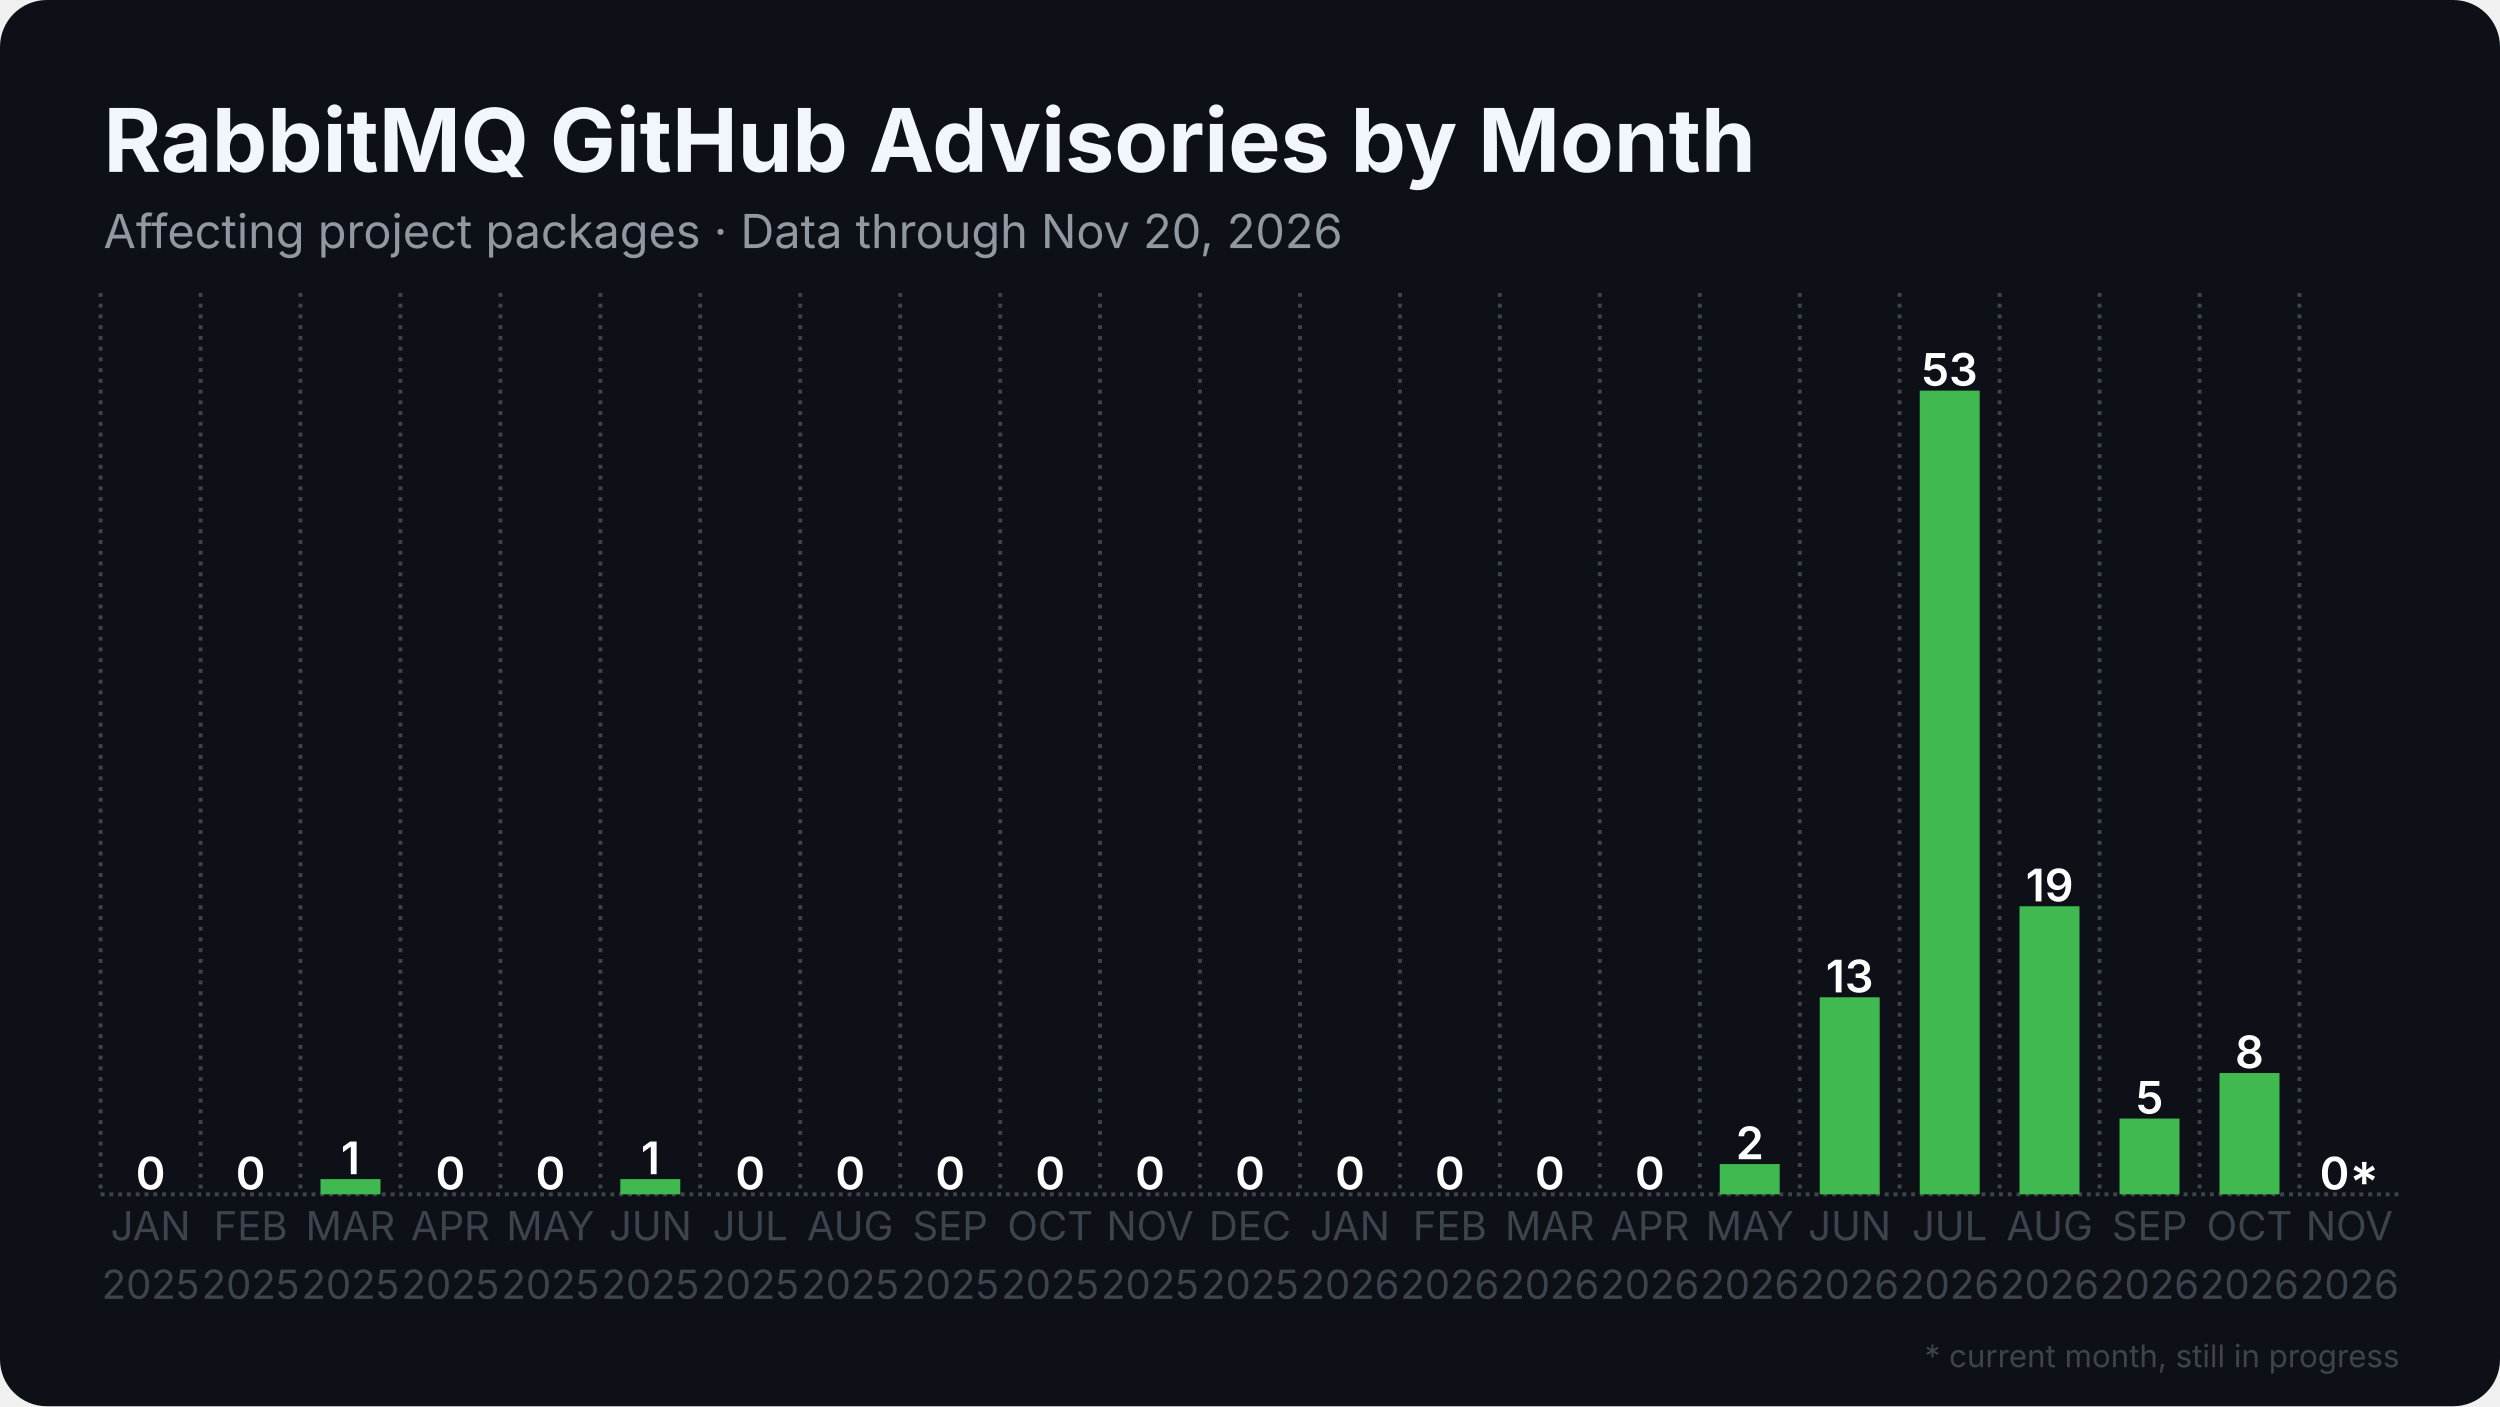
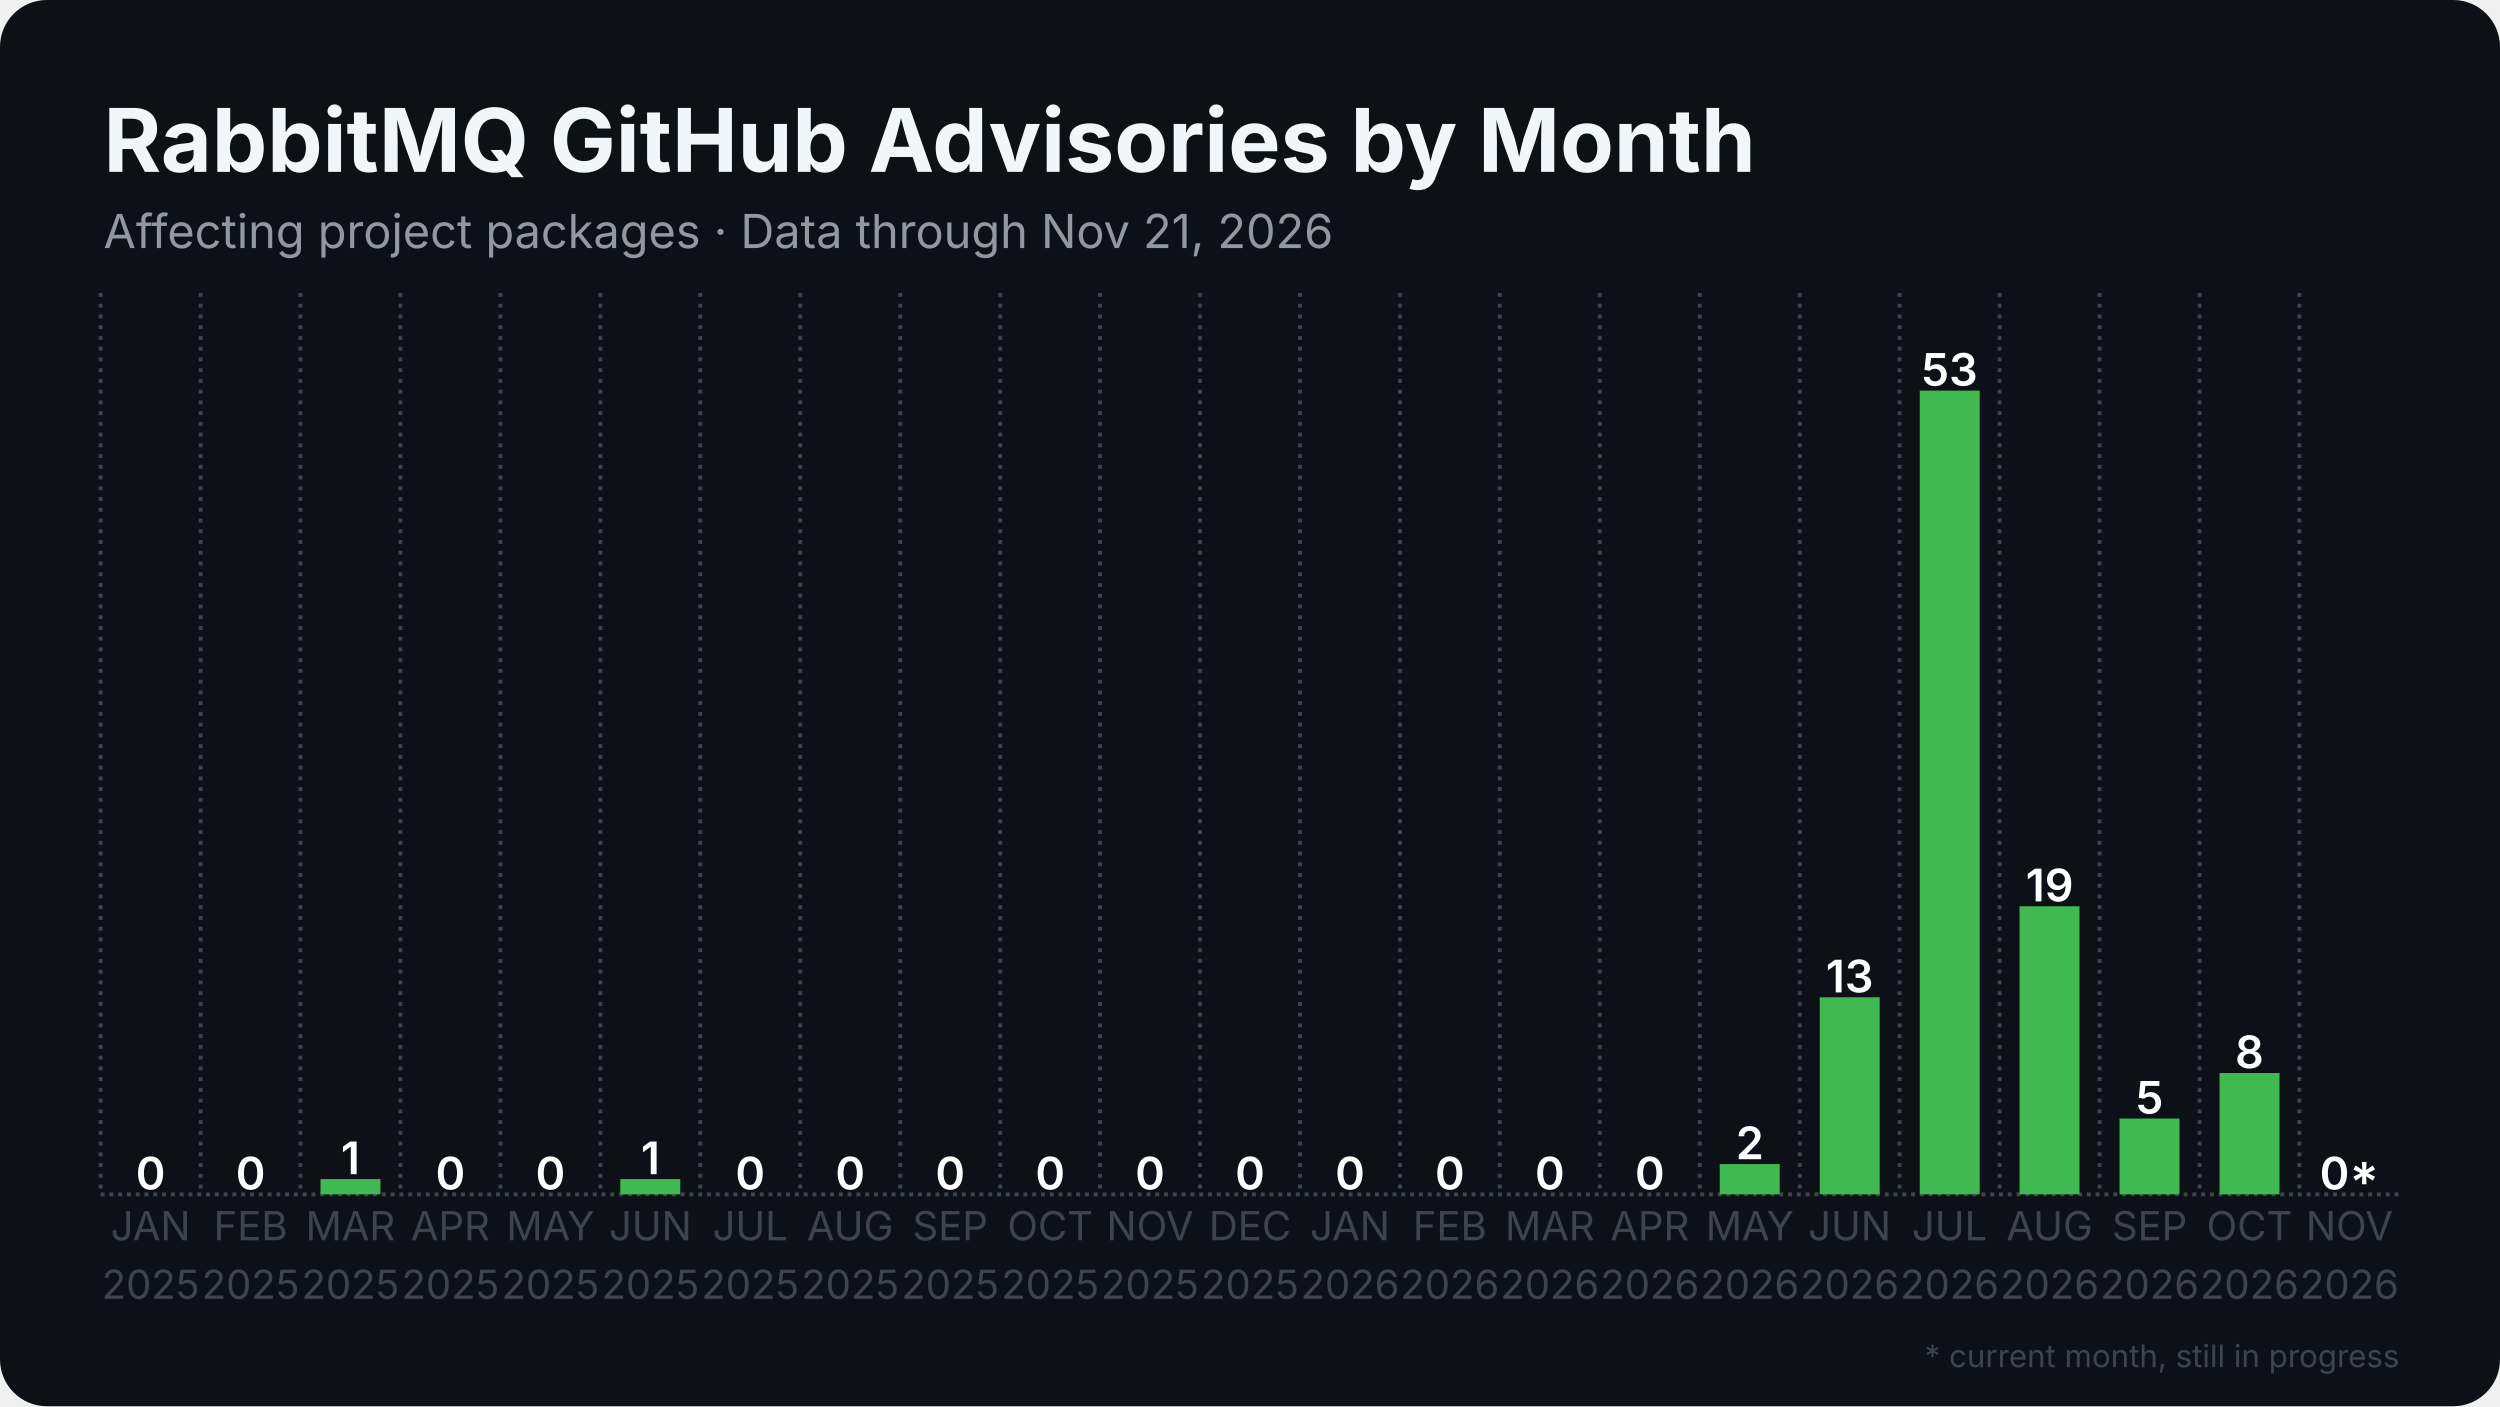
<svg xmlns="http://www.w3.org/2000/svg" width="1280" height="720" viewBox="0 0 1280 720">
  <rect width="1280" height="720" rx="24" fill="#0d1117" />
  <defs>
    <pattern id="stripes" width="12" height="12" patternUnits="userSpaceOnUse" patternTransform="rotate(45)">
      <rect width="12" height="12" fill="none" />
      <rect width="5" height="12" fill="#0d1117" opacity="0.85" />
    </pattern>
  </defs>
  <line x1="51.5" y1="611.5" x2="1228.5" y2="611.5" stroke="#3d444d" stroke-width="2" stroke-dasharray="2 2.5" />
  <line x1="51.5" y1="150.0" x2="51.5" y2="611.5" stroke="#3d444d" stroke-width="2" stroke-dasharray="2 3.5" />
  <line x1="102.7" y1="150.0" x2="102.7" y2="611.5" stroke="#3d444d" stroke-width="2" stroke-dasharray="2 3.5" />
  <line x1="153.8" y1="150.0" x2="153.8" y2="611.5" stroke="#3d444d" stroke-width="2" stroke-dasharray="2 3.5" />
  <line x1="205.0" y1="150.0" x2="205.0" y2="611.5" stroke="#3d444d" stroke-width="2" stroke-dasharray="2 3.5" />
  <line x1="256.2" y1="150.0" x2="256.2" y2="611.5" stroke="#3d444d" stroke-width="2" stroke-dasharray="2 3.5" />
  <line x1="307.4" y1="150.0" x2="307.4" y2="611.5" stroke="#3d444d" stroke-width="2" stroke-dasharray="2 3.5" />
  <line x1="358.5" y1="150.0" x2="358.5" y2="611.5" stroke="#3d444d" stroke-width="2" stroke-dasharray="2 3.5" />
  <line x1="409.7" y1="150.0" x2="409.7" y2="611.5" stroke="#3d444d" stroke-width="2" stroke-dasharray="2 3.5" />
  <line x1="460.9" y1="150.0" x2="460.9" y2="611.5" stroke="#3d444d" stroke-width="2" stroke-dasharray="2 3.5" />
  <line x1="512.1" y1="150.0" x2="512.1" y2="611.5" stroke="#3d444d" stroke-width="2" stroke-dasharray="2 3.5" />
  <line x1="563.2" y1="150.0" x2="563.2" y2="611.5" stroke="#3d444d" stroke-width="2" stroke-dasharray="2 3.5" />
  <line x1="614.4" y1="150.0" x2="614.4" y2="611.5" stroke="#3d444d" stroke-width="2" stroke-dasharray="2 3.5" />
  <line x1="665.6" y1="150.0" x2="665.6" y2="611.5" stroke="#3d444d" stroke-width="2" stroke-dasharray="2 3.5" />
  <line x1="716.8" y1="150.0" x2="716.8" y2="611.5" stroke="#3d444d" stroke-width="2" stroke-dasharray="2 3.5" />
  <line x1="767.9" y1="150.0" x2="767.9" y2="611.5" stroke="#3d444d" stroke-width="2" stroke-dasharray="2 3.5" />
  <line x1="819.1" y1="150.0" x2="819.1" y2="611.5" stroke="#3d444d" stroke-width="2" stroke-dasharray="2 3.5" />
  <line x1="870.3" y1="150.0" x2="870.3" y2="611.5" stroke="#3d444d" stroke-width="2" stroke-dasharray="2 3.5" />
  <line x1="921.5" y1="150.0" x2="921.5" y2="611.5" stroke="#3d444d" stroke-width="2" stroke-dasharray="2 3.5" />
  <line x1="972.6" y1="150.0" x2="972.6" y2="611.5" stroke="#3d444d" stroke-width="2" stroke-dasharray="2 3.5" />
  <line x1="1023.8" y1="150.0" x2="1023.8" y2="611.5" stroke="#3d444d" stroke-width="2" stroke-dasharray="2 3.5" />
  <line x1="1075.0" y1="150.0" x2="1075.0" y2="611.5" stroke="#3d444d" stroke-width="2" stroke-dasharray="2 3.5" />
  <line x1="1126.2" y1="150.0" x2="1126.2" y2="611.5" stroke="#3d444d" stroke-width="2" stroke-dasharray="2 3.5" />
  <line x1="1177.3" y1="150.0" x2="1177.3" y2="611.5" stroke="#3d444d" stroke-width="2" stroke-dasharray="2 3.5" />
  <rect x="61.7" y="611.5" width="30.7" height="0.0" fill="#3fb950" />
  <text x="77.1" y="609.0" text-anchor="middle" font-family="Inter, Segoe UI, Helvetica, Arial, sans-serif" font-size="23.0" font-weight="600" fill="#ffffff">0</text>
  <rect x="112.9" y="611.5" width="30.7" height="0.0" fill="#3fb950" />
  <text x="128.3" y="609.0" text-anchor="middle" font-family="Inter, Segoe UI, Helvetica, Arial, sans-serif" font-size="23.0" font-weight="600" fill="#ffffff">0</text>
  <rect x="164.1" y="603.7" width="30.7" height="7.8" fill="#3fb950" />
  <text x="179.4" y="601.2" text-anchor="middle" font-family="Inter, Segoe UI, Helvetica, Arial, sans-serif" font-size="23.0" font-weight="600" fill="#ffffff">1</text>
  <rect x="215.3" y="611.5" width="30.7" height="0.0" fill="#3fb950" />
  <text x="230.6" y="609.0" text-anchor="middle" font-family="Inter, Segoe UI, Helvetica, Arial, sans-serif" font-size="23.0" font-weight="600" fill="#ffffff">0</text>
  <rect x="266.4" y="611.5" width="30.7" height="0.0" fill="#3fb950" />
  <text x="281.8" y="609.0" text-anchor="middle" font-family="Inter, Segoe UI, Helvetica, Arial, sans-serif" font-size="23.0" font-weight="600" fill="#ffffff">0</text>
  <rect x="317.6" y="603.7" width="30.7" height="7.8" fill="#3fb950" />
  <text x="333.0" y="601.2" text-anchor="middle" font-family="Inter, Segoe UI, Helvetica, Arial, sans-serif" font-size="23.0" font-weight="600" fill="#ffffff">1</text>
  <rect x="368.8" y="611.5" width="30.7" height="0.0" fill="#3fb950" />
  <text x="384.1" y="609.0" text-anchor="middle" font-family="Inter, Segoe UI, Helvetica, Arial, sans-serif" font-size="23.0" font-weight="600" fill="#ffffff">0</text>
  <rect x="420.0" y="611.5" width="30.7" height="0.0" fill="#3fb950" />
  <text x="435.3" y="609.0" text-anchor="middle" font-family="Inter, Segoe UI, Helvetica, Arial, sans-serif" font-size="23.0" font-weight="600" fill="#ffffff">0</text>
  <rect x="471.1" y="611.5" width="30.7" height="0.0" fill="#3fb950" />
  <text x="486.5" y="609.0" text-anchor="middle" font-family="Inter, Segoe UI, Helvetica, Arial, sans-serif" font-size="23.0" font-weight="600" fill="#ffffff">0</text>
  <rect x="522.3" y="611.5" width="30.7" height="0.0" fill="#3fb950" />
  <text x="537.7" y="609.0" text-anchor="middle" font-family="Inter, Segoe UI, Helvetica, Arial, sans-serif" font-size="23.0" font-weight="600" fill="#ffffff">0</text>
  <rect x="573.5" y="611.5" width="30.7" height="0.0" fill="#3fb950" />
  <text x="588.8" y="609.0" text-anchor="middle" font-family="Inter, Segoe UI, Helvetica, Arial, sans-serif" font-size="23.0" font-weight="600" fill="#ffffff">0</text>
  <rect x="624.6" y="611.5" width="30.7" height="0.0" fill="#3fb950" />
  <text x="640.0" y="609.0" text-anchor="middle" font-family="Inter, Segoe UI, Helvetica, Arial, sans-serif" font-size="23.0" font-weight="600" fill="#ffffff">0</text>
  <rect x="675.8" y="611.5" width="30.7" height="0.0" fill="#3fb950" />
  <text x="691.2" y="609.0" text-anchor="middle" font-family="Inter, Segoe UI, Helvetica, Arial, sans-serif" font-size="23.0" font-weight="600" fill="#ffffff">0</text>
  <rect x="727.0" y="611.5" width="30.7" height="0.0" fill="#3fb950" />
  <text x="742.3" y="609.0" text-anchor="middle" font-family="Inter, Segoe UI, Helvetica, Arial, sans-serif" font-size="23.0" font-weight="600" fill="#ffffff">0</text>
  <rect x="778.2" y="611.5" width="30.7" height="0.0" fill="#3fb950" />
  <text x="793.5" y="609.0" text-anchor="middle" font-family="Inter, Segoe UI, Helvetica, Arial, sans-serif" font-size="23.0" font-weight="600" fill="#ffffff">0</text>
  <rect x="829.3" y="611.5" width="30.7" height="0.0" fill="#3fb950" />
  <text x="844.7" y="609.0" text-anchor="middle" font-family="Inter, Segoe UI, Helvetica, Arial, sans-serif" font-size="23.0" font-weight="600" fill="#ffffff">0</text>
  <rect x="880.5" y="596.0" width="30.7" height="15.5" fill="#3fb950" />
  <text x="895.9" y="593.5" text-anchor="middle" font-family="Inter, Segoe UI, Helvetica, Arial, sans-serif" font-size="23.0" font-weight="600" fill="#ffffff">2</text>
  <rect x="931.7" y="510.6" width="30.7" height="100.9" fill="#3fb950" />
  <text x="947.0" y="508.1" text-anchor="middle" font-family="Inter, Segoe UI, Helvetica, Arial, sans-serif" font-size="23.0" font-weight="600" fill="#ffffff">13</text>
  <rect x="982.9" y="200.0" width="30.7" height="411.5" fill="#3fb950" />
  <text x="998.2" y="197.5" text-anchor="middle" font-family="Inter, Segoe UI, Helvetica, Arial, sans-serif" font-size="23.0" font-weight="600" fill="#ffffff">53</text>
  <rect x="1034.0" y="464.0" width="30.7" height="147.5" fill="#3fb950" />
  <text x="1049.4" y="461.5" text-anchor="middle" font-family="Inter, Segoe UI, Helvetica, Arial, sans-serif" font-size="23.0" font-weight="600" fill="#ffffff">19</text>
  <rect x="1085.2" y="572.7" width="30.7" height="38.8" fill="#3fb950" />
  <text x="1100.6" y="570.2" text-anchor="middle" font-family="Inter, Segoe UI, Helvetica, Arial, sans-serif" font-size="23.0" font-weight="600" fill="#ffffff">5</text>
  <rect x="1136.4" y="549.4" width="30.7" height="62.1" fill="#3fb950" />
  <text x="1151.7" y="546.9" text-anchor="middle" font-family="Inter, Segoe UI, Helvetica, Arial, sans-serif" font-size="23.0" font-weight="600" fill="#ffffff">8</text>
  <rect x="1187.6" y="611.5" width="30.7" height="0.0" fill="#3fb950" opacity="0.35" />
  <rect x="1187.6" y="611.5" width="30.7" height="0.0" fill="url(#stripes)" />
  <text x="1202.9" y="609.0" text-anchor="middle" font-family="Inter, Segoe UI, Helvetica, Arial, sans-serif" font-size="23.0" font-weight="600" fill="#ffffff">0*</text>
  <text x="77.1" y="635" text-anchor="middle" font-family="Inter, Segoe UI, Helvetica, Arial, sans-serif" font-size="20.5" fill="#3d444d">JAN</text>
  <text x="77.1" y="665" text-anchor="middle" font-family="Inter, Segoe UI, Helvetica, Arial, sans-serif" font-size="20.5" fill="#3d444d">2025</text>
  <text x="128.3" y="635" text-anchor="middle" font-family="Inter, Segoe UI, Helvetica, Arial, sans-serif" font-size="20.5" fill="#3d444d">FEB</text>
  <text x="128.3" y="665" text-anchor="middle" font-family="Inter, Segoe UI, Helvetica, Arial, sans-serif" font-size="20.5" fill="#3d444d">2025</text>
  <text x="179.4" y="635" text-anchor="middle" font-family="Inter, Segoe UI, Helvetica, Arial, sans-serif" font-size="20.5" fill="#3d444d">MAR</text>
  <text x="179.4" y="665" text-anchor="middle" font-family="Inter, Segoe UI, Helvetica, Arial, sans-serif" font-size="20.5" fill="#3d444d">2025</text>
  <text x="230.6" y="635" text-anchor="middle" font-family="Inter, Segoe UI, Helvetica, Arial, sans-serif" font-size="20.5" fill="#3d444d">APR</text>
  <text x="230.6" y="665" text-anchor="middle" font-family="Inter, Segoe UI, Helvetica, Arial, sans-serif" font-size="20.5" fill="#3d444d">2025</text>
  <text x="281.8" y="635" text-anchor="middle" font-family="Inter, Segoe UI, Helvetica, Arial, sans-serif" font-size="20.5" fill="#3d444d">MAY</text>
  <text x="281.8" y="665" text-anchor="middle" font-family="Inter, Segoe UI, Helvetica, Arial, sans-serif" font-size="20.5" fill="#3d444d">2025</text>
  <text x="333.0" y="635" text-anchor="middle" font-family="Inter, Segoe UI, Helvetica, Arial, sans-serif" font-size="20.5" fill="#3d444d">JUN</text>
  <text x="333.0" y="665" text-anchor="middle" font-family="Inter, Segoe UI, Helvetica, Arial, sans-serif" font-size="20.5" fill="#3d444d">2025</text>
  <text x="384.1" y="635" text-anchor="middle" font-family="Inter, Segoe UI, Helvetica, Arial, sans-serif" font-size="20.5" fill="#3d444d">JUL</text>
  <text x="384.1" y="665" text-anchor="middle" font-family="Inter, Segoe UI, Helvetica, Arial, sans-serif" font-size="20.5" fill="#3d444d">2025</text>
  <text x="435.3" y="635" text-anchor="middle" font-family="Inter, Segoe UI, Helvetica, Arial, sans-serif" font-size="20.5" fill="#3d444d">AUG</text>
  <text x="435.3" y="665" text-anchor="middle" font-family="Inter, Segoe UI, Helvetica, Arial, sans-serif" font-size="20.5" fill="#3d444d">2025</text>
  <text x="486.5" y="635" text-anchor="middle" font-family="Inter, Segoe UI, Helvetica, Arial, sans-serif" font-size="20.5" fill="#3d444d">SEP</text>
  <text x="486.5" y="665" text-anchor="middle" font-family="Inter, Segoe UI, Helvetica, Arial, sans-serif" font-size="20.5" fill="#3d444d">2025</text>
  <text x="537.7" y="635" text-anchor="middle" font-family="Inter, Segoe UI, Helvetica, Arial, sans-serif" font-size="20.5" fill="#3d444d">OCT</text>
  <text x="537.7" y="665" text-anchor="middle" font-family="Inter, Segoe UI, Helvetica, Arial, sans-serif" font-size="20.5" fill="#3d444d">2025</text>
  <text x="588.8" y="635" text-anchor="middle" font-family="Inter, Segoe UI, Helvetica, Arial, sans-serif" font-size="20.5" fill="#3d444d">NOV</text>
  <text x="588.8" y="665" text-anchor="middle" font-family="Inter, Segoe UI, Helvetica, Arial, sans-serif" font-size="20.5" fill="#3d444d">2025</text>
  <text x="640.0" y="635" text-anchor="middle" font-family="Inter, Segoe UI, Helvetica, Arial, sans-serif" font-size="20.5" fill="#3d444d">DEC</text>
  <text x="640.0" y="665" text-anchor="middle" font-family="Inter, Segoe UI, Helvetica, Arial, sans-serif" font-size="20.5" fill="#3d444d">2025</text>
  <text x="691.2" y="635" text-anchor="middle" font-family="Inter, Segoe UI, Helvetica, Arial, sans-serif" font-size="20.5" fill="#3d444d">JAN</text>
  <text x="691.2" y="665" text-anchor="middle" font-family="Inter, Segoe UI, Helvetica, Arial, sans-serif" font-size="20.5" fill="#3d444d">2026</text>
  <text x="742.3" y="635" text-anchor="middle" font-family="Inter, Segoe UI, Helvetica, Arial, sans-serif" font-size="20.5" fill="#3d444d">FEB</text>
  <text x="742.3" y="665" text-anchor="middle" font-family="Inter, Segoe UI, Helvetica, Arial, sans-serif" font-size="20.5" fill="#3d444d">2026</text>
  <text x="793.5" y="635" text-anchor="middle" font-family="Inter, Segoe UI, Helvetica, Arial, sans-serif" font-size="20.5" fill="#3d444d">MAR</text>
  <text x="793.5" y="665" text-anchor="middle" font-family="Inter, Segoe UI, Helvetica, Arial, sans-serif" font-size="20.5" fill="#3d444d">2026</text>
  <text x="844.7" y="635" text-anchor="middle" font-family="Inter, Segoe UI, Helvetica, Arial, sans-serif" font-size="20.5" fill="#3d444d">APR</text>
  <text x="844.7" y="665" text-anchor="middle" font-family="Inter, Segoe UI, Helvetica, Arial, sans-serif" font-size="20.5" fill="#3d444d">2026</text>
  <text x="895.9" y="635" text-anchor="middle" font-family="Inter, Segoe UI, Helvetica, Arial, sans-serif" font-size="20.5" fill="#3d444d">MAY</text>
  <text x="895.9" y="665" text-anchor="middle" font-family="Inter, Segoe UI, Helvetica, Arial, sans-serif" font-size="20.5" fill="#3d444d">2026</text>
  <text x="947.0" y="635" text-anchor="middle" font-family="Inter, Segoe UI, Helvetica, Arial, sans-serif" font-size="20.5" fill="#3d444d">JUN</text>
  <text x="947.0" y="665" text-anchor="middle" font-family="Inter, Segoe UI, Helvetica, Arial, sans-serif" font-size="20.5" fill="#3d444d">2026</text>
  <text x="998.2" y="635" text-anchor="middle" font-family="Inter, Segoe UI, Helvetica, Arial, sans-serif" font-size="20.5" fill="#3d444d">JUL</text>
  <text x="998.2" y="665" text-anchor="middle" font-family="Inter, Segoe UI, Helvetica, Arial, sans-serif" font-size="20.5" fill="#3d444d">2026</text>
  <text x="1049.4" y="635" text-anchor="middle" font-family="Inter, Segoe UI, Helvetica, Arial, sans-serif" font-size="20.5" fill="#3d444d">AUG</text>
  <text x="1049.4" y="665" text-anchor="middle" font-family="Inter, Segoe UI, Helvetica, Arial, sans-serif" font-size="20.5" fill="#3d444d">2026</text>
  <text x="1100.6" y="635" text-anchor="middle" font-family="Inter, Segoe UI, Helvetica, Arial, sans-serif" font-size="20.5" fill="#3d444d">SEP</text>
  <text x="1100.6" y="665" text-anchor="middle" font-family="Inter, Segoe UI, Helvetica, Arial, sans-serif" font-size="20.5" fill="#3d444d">2026</text>
  <text x="1151.7" y="635" text-anchor="middle" font-family="Inter, Segoe UI, Helvetica, Arial, sans-serif" font-size="20.5" fill="#3d444d">OCT</text>
  <text x="1151.7" y="665" text-anchor="middle" font-family="Inter, Segoe UI, Helvetica, Arial, sans-serif" font-size="20.5" fill="#3d444d">2026</text>
  <text x="1202.9" y="635" text-anchor="middle" font-family="Inter, Segoe UI, Helvetica, Arial, sans-serif" font-size="20.5" fill="#3d444d">NOV</text>
  <text x="1202.9" y="665" text-anchor="middle" font-family="Inter, Segoe UI, Helvetica, Arial, sans-serif" font-size="20.5" fill="#3d444d">2026</text>
  <text x="53.0" y="88.0" font-family="Inter, Segoe UI, Helvetica, Arial, sans-serif" font-size="45" font-weight="700" fill="#f0f6fc">RabbitMQ GitHub Advisories by Month</text>
-   <text x="53.0" y="127.0" font-family="Inter, Segoe UI, Helvetica, Arial, sans-serif" font-size="24" fill="#9198a1">Affecting project packages · Data through Nov 20, 2026</text>
+   <text x="53.0" y="127.0" font-family="Inter, Segoe UI, Helvetica, Arial, sans-serif" font-size="24" fill="#9198a1">Affecting project packages · Data through Nov 21, 2026</text>
  <text x="1228.5" y="700" text-anchor="end" font-family="Inter, Segoe UI, Helvetica, Arial, sans-serif" font-size="16" fill="#3d444d">* current month, still in progress</text>
</svg>
